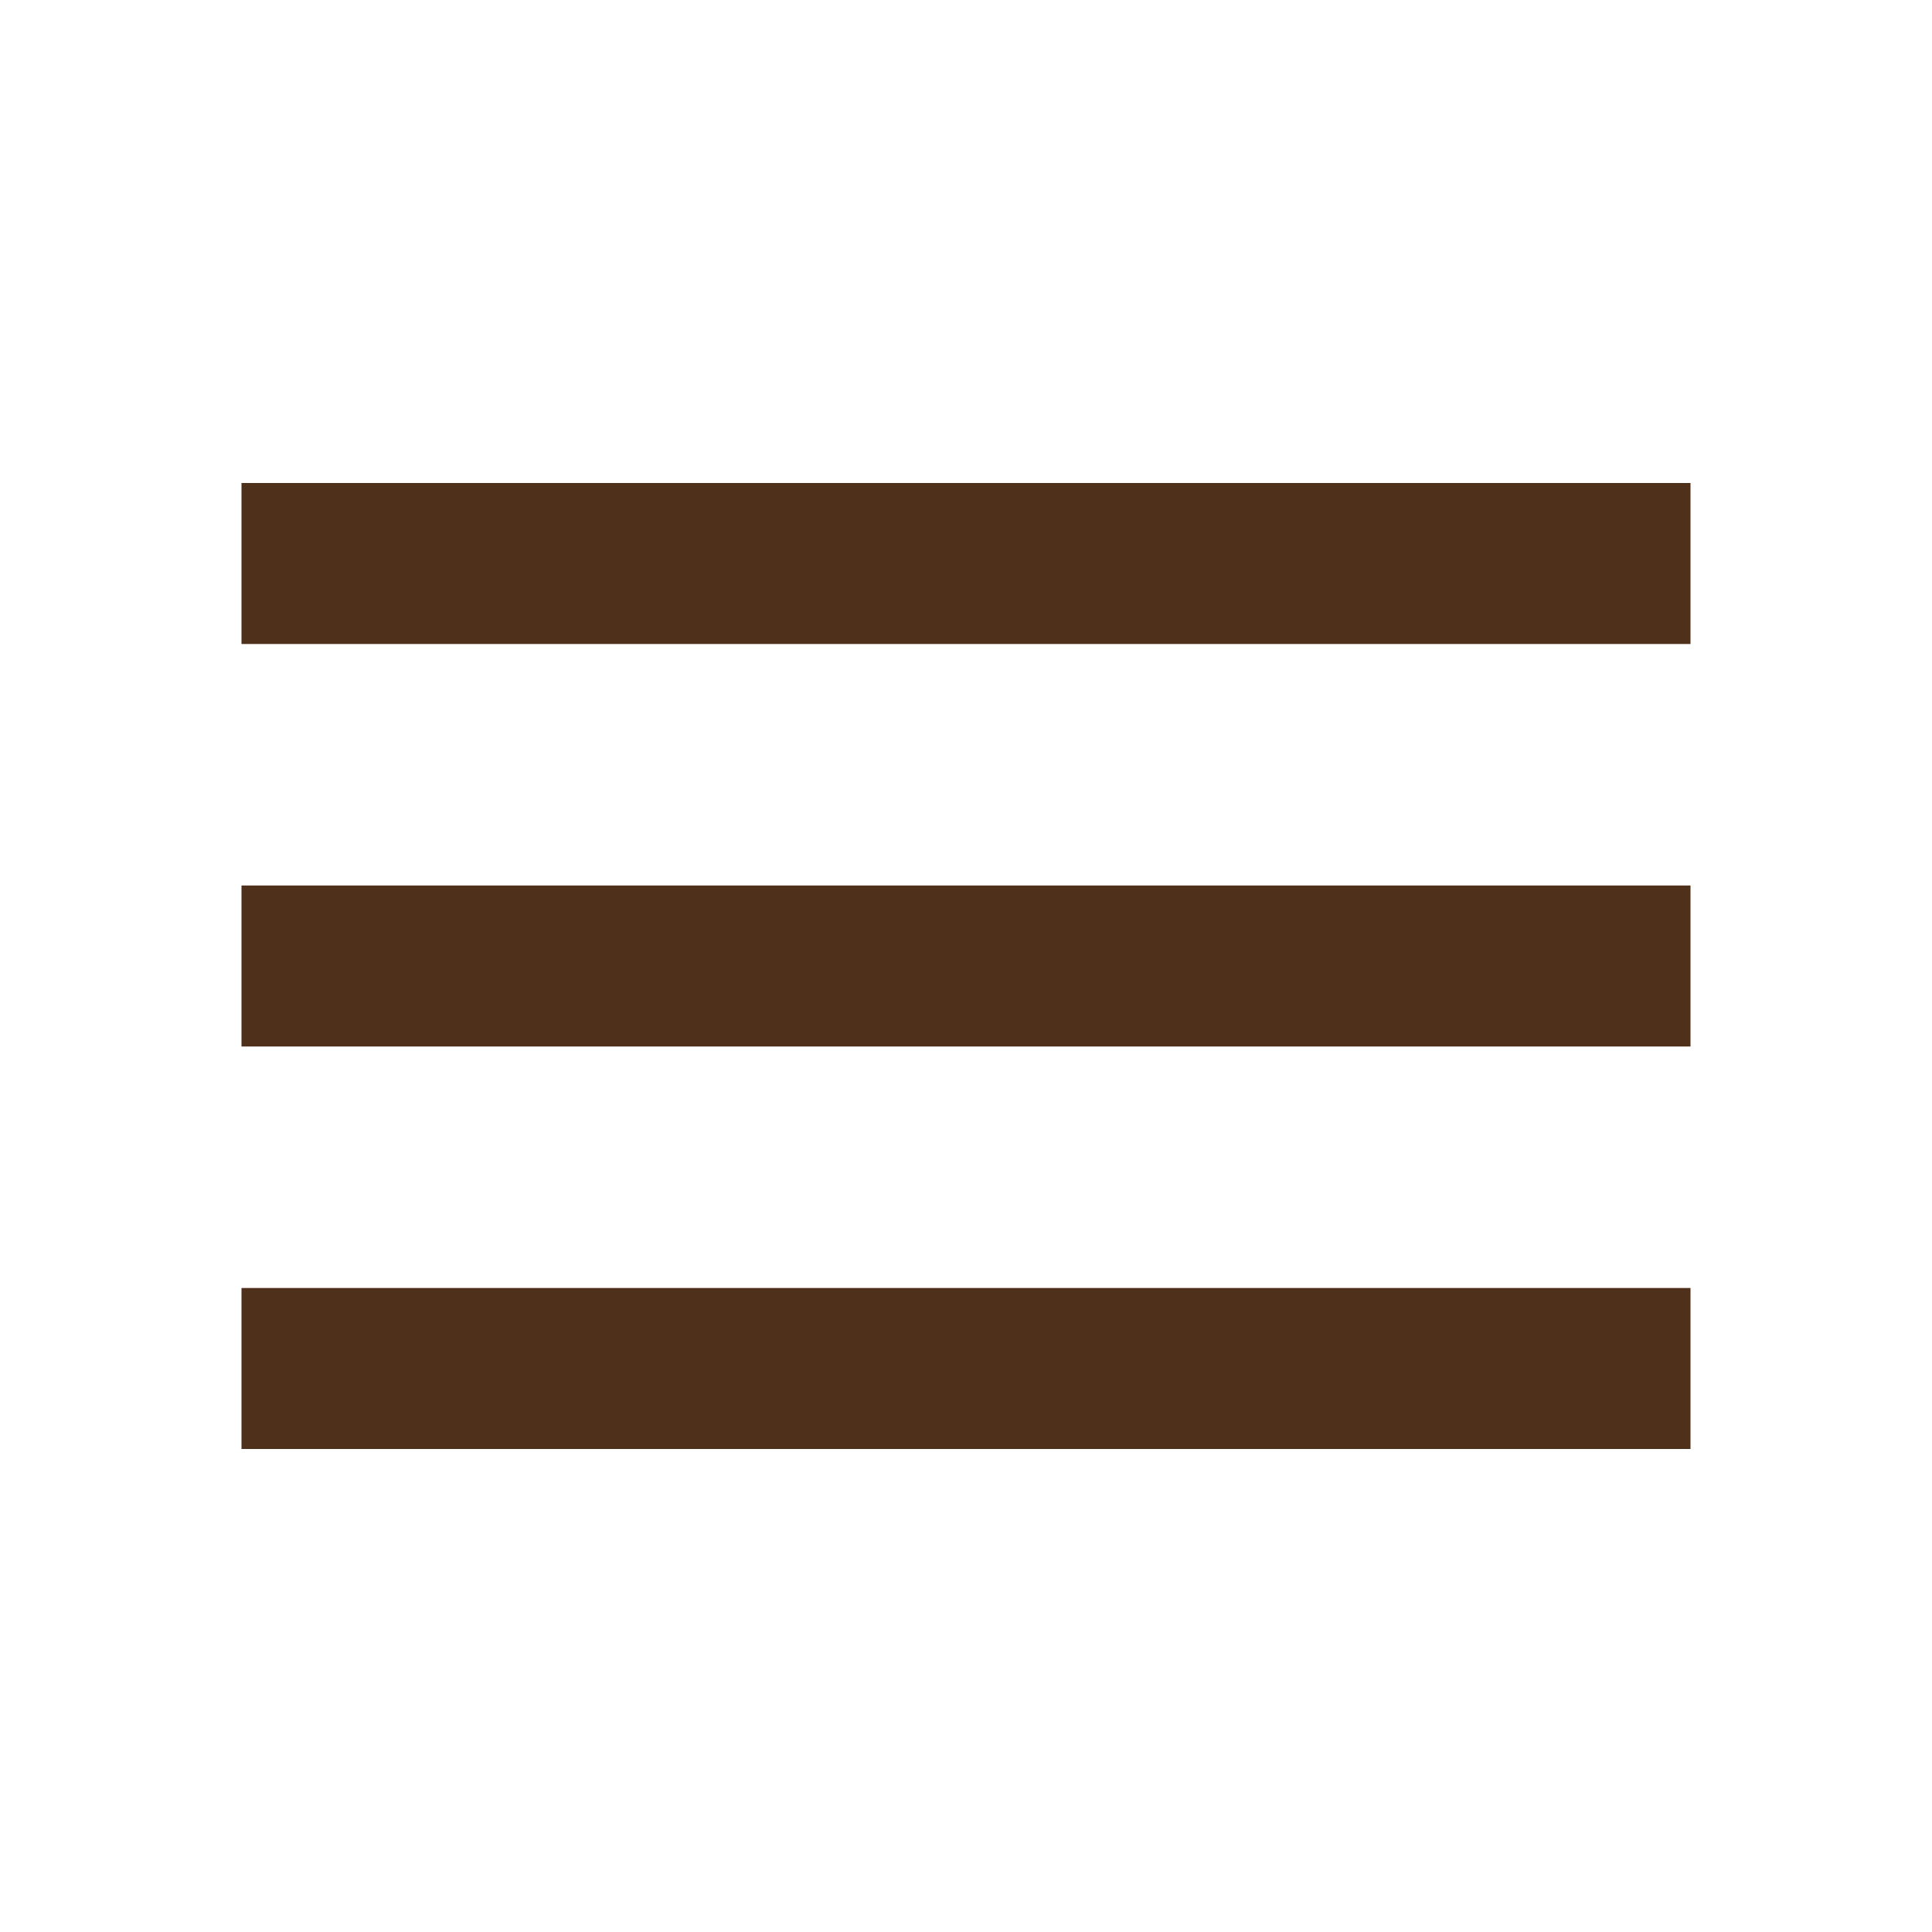
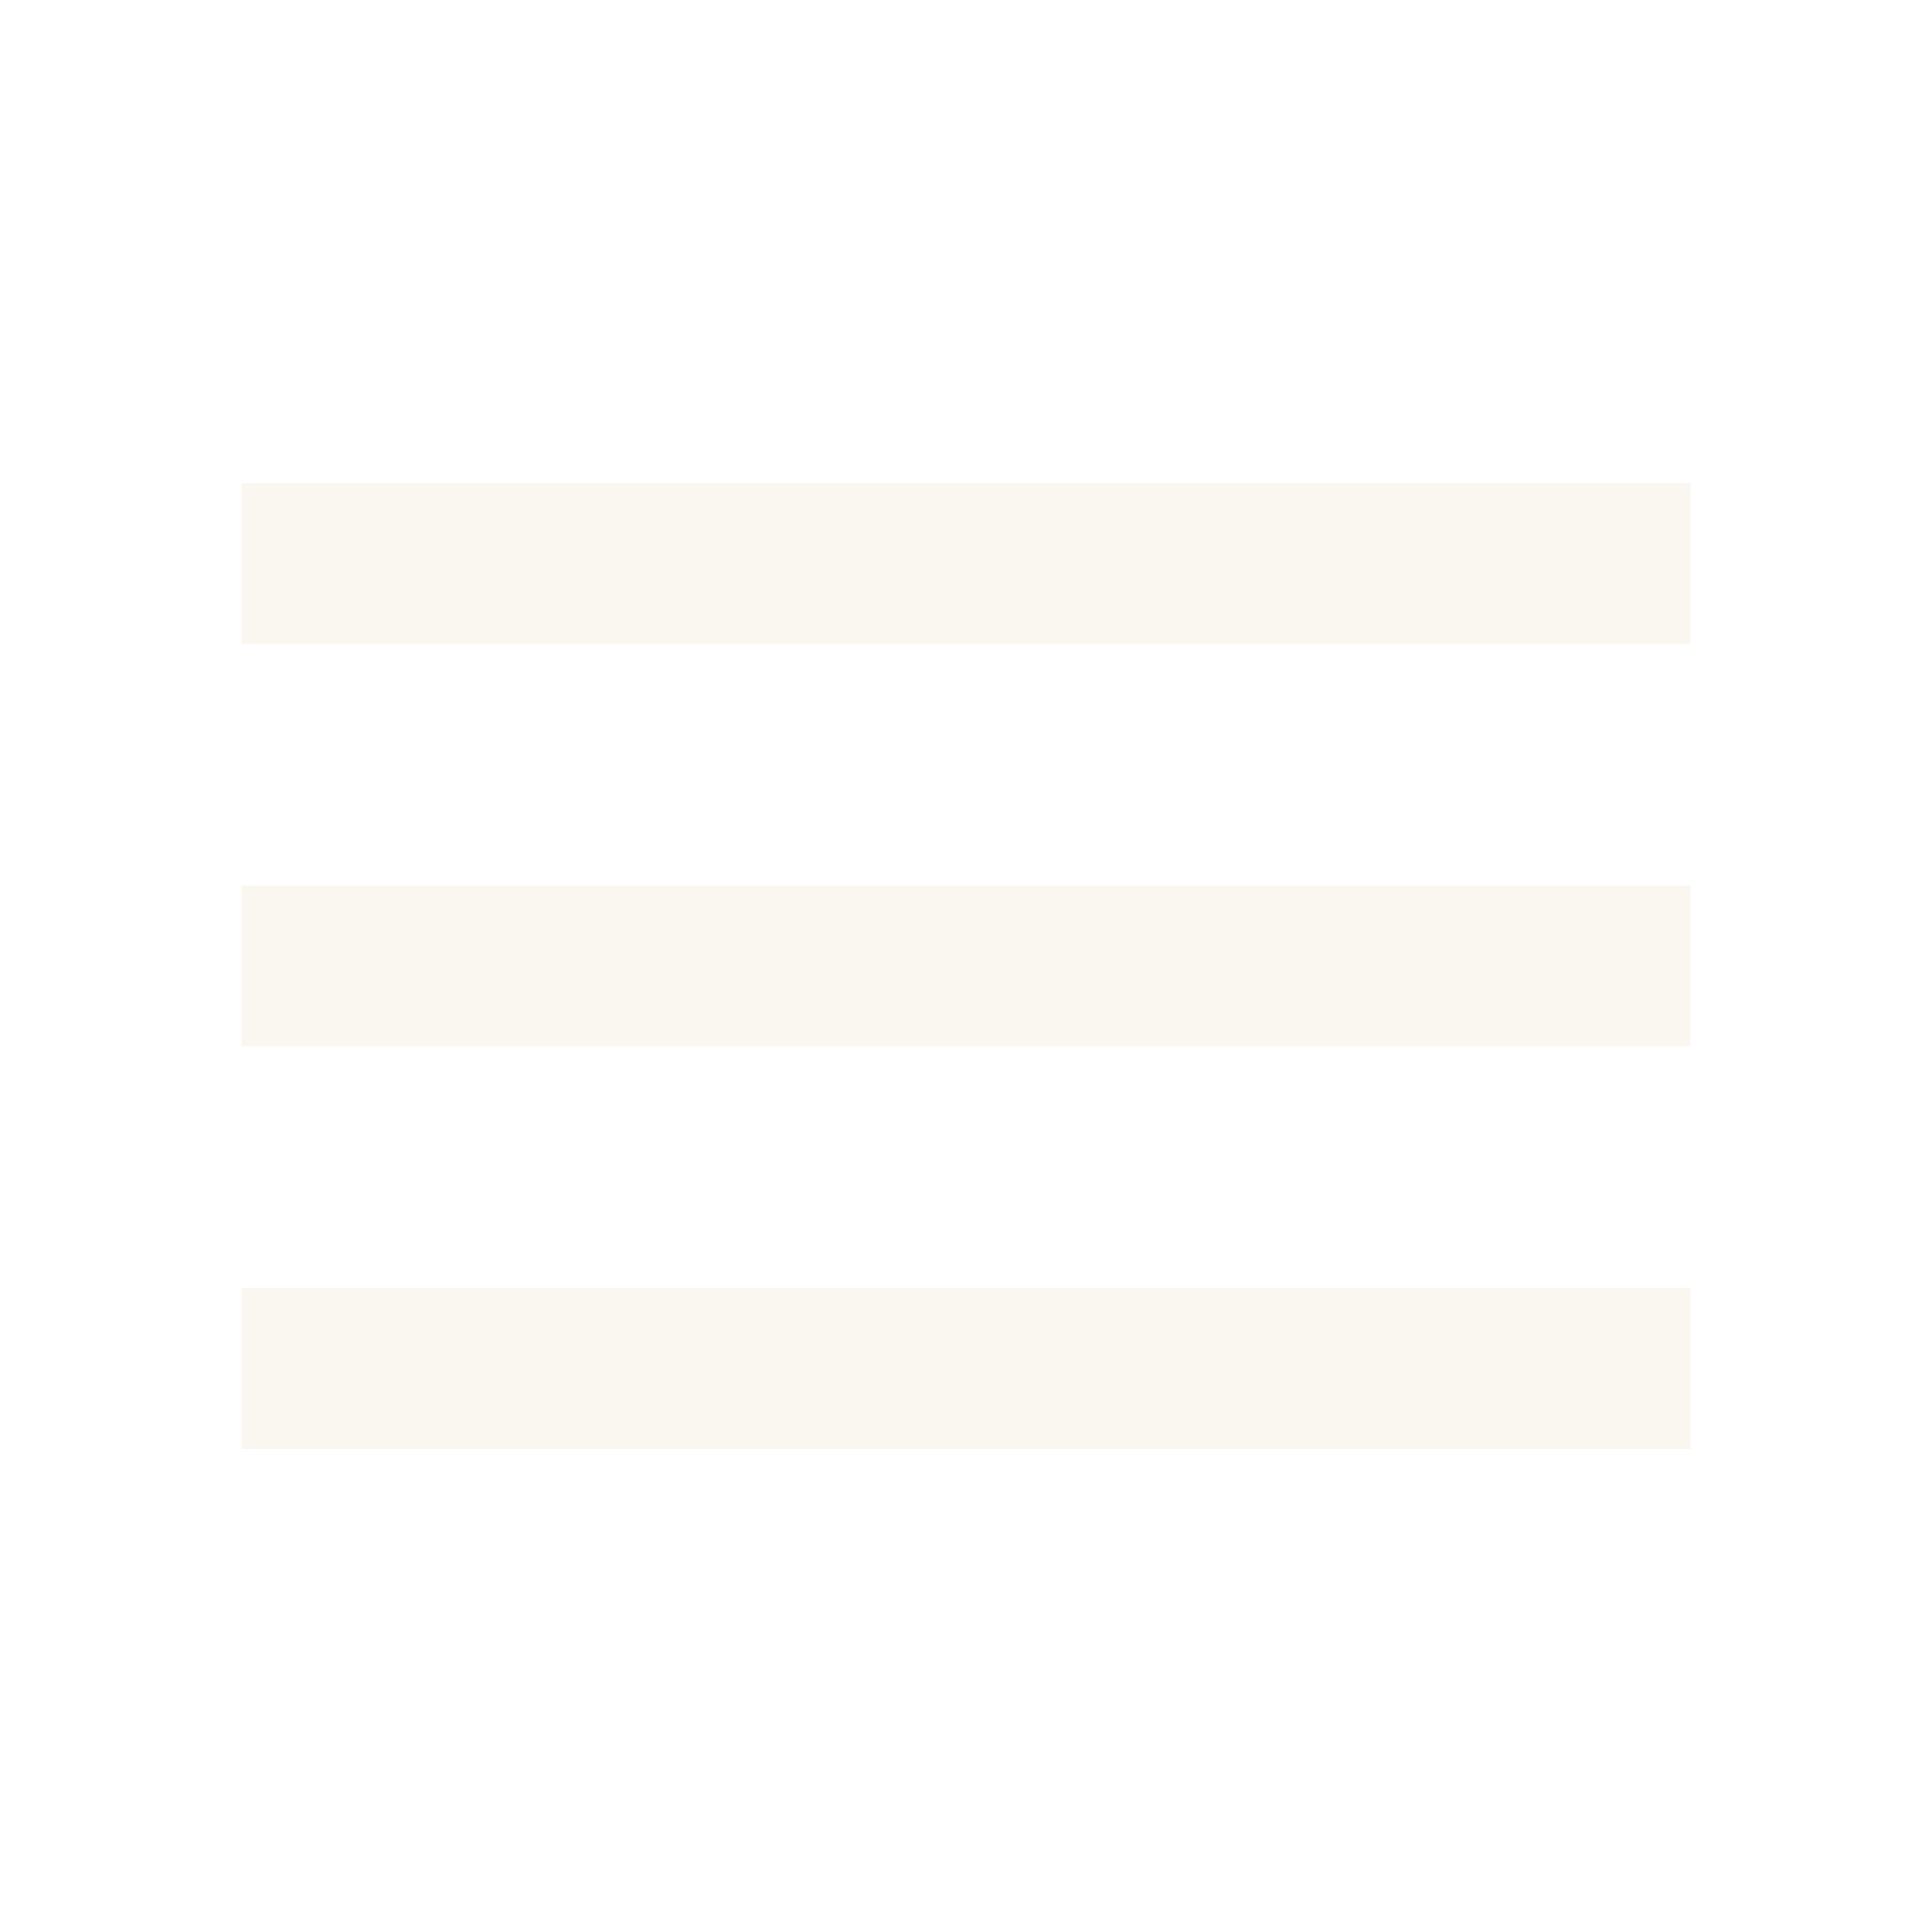
- <svg xmlns="http://www.w3.org/2000/svg" height="24" viewBox="0 -960 960 960" width="24" fill="#4E301B">
+ <svg xmlns="http://www.w3.org/2000/svg" height="24" viewBox="0 -960 960 960" width="24" fill="#faf7f0">
  <path d="M120-240v-80h720v80H120Zm0-200v-80h720v80H120Zm0-200v-80h720v80H120Z" />
</svg>
